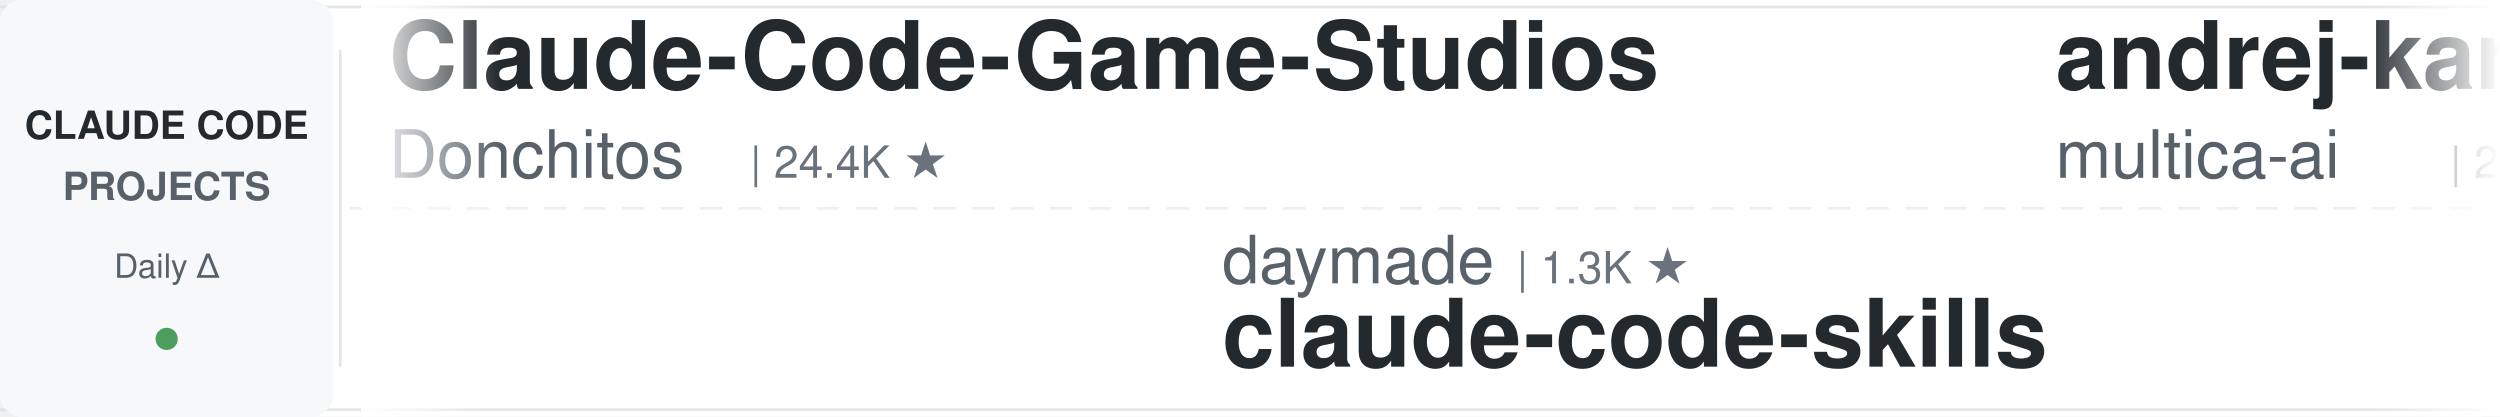
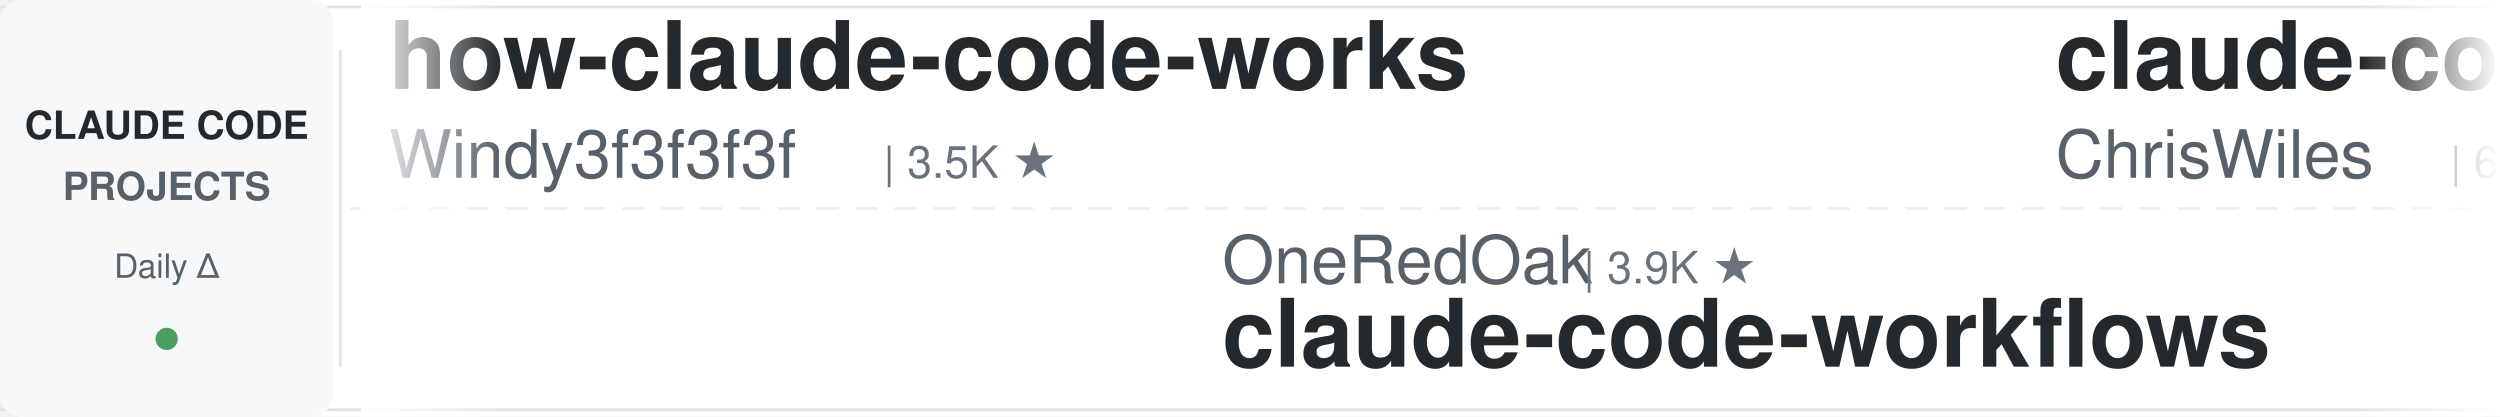
<svg xmlns="http://www.w3.org/2000/svg" width="900" height="150">
  <defs>
    <linearGradient id="leftFade" x1="0%" y1="0%" x2="100%" y2="0%">
      <stop offset="0%" style="stop-color:#ffffff;stop-opacity:1" />
      <stop offset="100%" style="stop-color:#ffffff;stop-opacity:0" />
    </linearGradient>
    <linearGradient id="rightFade" x1="0%" y1="0%" x2="100%" y2="0%">
      <stop offset="0%" style="stop-color:#ffffff;stop-opacity:0" />
      <stop offset="100%" style="stop-color:#ffffff;stop-opacity:1" />
    </linearGradient>
  </defs>
  <rect width="900" height="150" fill="#ffffff" rx="8" />
  <rect x="0" y="2" width="900" height="1" fill="#e1e4e8" />
  <rect x="0" y="147" width="900" height="1" fill="#e1e4e8" />
  <line x1="0" y1="75" x2="900" y2="75" stroke="#e1e4e8" stroke-width="1" stroke-dasharray="8 6" opacity="0.6" />
  <rect x="0" y="0" width="120" height="150" fill="#f6f8fa" rx="8" />
  <text x="60" y="50" font-family="-apple-system, BlinkMacSystemFont, 'Segoe UI', Helvetica, Arial, sans-serif" font-size="14" font-weight="600" fill="#24292e" text-anchor="middle">CLAUDE CODE</text>
  <text x="60" y="72" font-family="-apple-system, BlinkMacSystemFont, 'Segoe UI', Helvetica, Arial, sans-serif" font-size="14" font-weight="600" fill="#586069" text-anchor="middle">PROJECTS</text>
  <text x="60" y="100" font-family="-apple-system, BlinkMacSystemFont, 'Segoe UI', Helvetica, Arial, sans-serif" font-size="12" font-weight="500" fill="#586069" text-anchor="middle">Daily Δ</text>
  <circle cx="60" cy="122" r="4" fill="#22863a" opacity="0.8" />
  <rect x="122" y="18" width="1" height="114" fill="#e1e4e8" />
  <clipPath id="tickerClip">
    <rect x="130" y="0" width="770" height="150" />
  </clipPath>
  <g clip-path="url(#tickerClip)">
    <g id="tickerItems">
      <animateTransform attributeName="transform" attributeType="XML" type="translate" from="0 0" to="-3000 0" dur="54s" repeatCount="indefinite" />
      <g transform="translate(0, 0)">
-         <text x="140" y="32" font-family="-apple-system, BlinkMacSystemFont, 'Segoe UI', Helvetica, Arial, sans-serif" font-size="34" font-weight="600" fill="#24292e">Claude-Code-Game-Studios</text>
-         <text x="140" y="64" font-family="-apple-system, BlinkMacSystemFont, 'Segoe UI', Helvetica, Arial, sans-serif" font-size="24" font-weight="400" fill="#586069">Donchitos</text>
-         <text x="270" y="64" font-family="-apple-system, BlinkMacSystemFont, 'Segoe UI', Helvetica, Arial, sans-serif" font-size="16" font-weight="500" fill="#6a737d">| 24.4K ★</text>
+         <text x="140" y="32" font-family="-apple-system, BlinkMacSystemFont, 'Segoe UI', Helvetica, Arial, sans-serif" font-size="34" font-weight="600" fill="#24292e">how-claude-code-works</text>
+         <text x="140" y="64" font-family="-apple-system, BlinkMacSystemFont, 'Segoe UI', Helvetica, Arial, sans-serif" font-size="24" font-weight="400" fill="#586069">Windy3f3f3f3f</text>
+         <text x="318" y="64" font-family="-apple-system, BlinkMacSystemFont, 'Segoe UI', Helvetica, Arial, sans-serif" font-size="16" font-weight="500" fill="#6a737d">| 3.5K ★</text>
      </g>
      <g transform="translate(300, 0)">
-         <text x="140" y="102" font-family="-apple-system, BlinkMacSystemFont, 'Segoe UI', Helvetica, Arial, sans-serif" font-size="24" font-weight="400" fill="#586069">daymade</text>
-         <text x="246" y="102" font-family="-apple-system, BlinkMacSystemFont, 'Segoe UI', Helvetica, Arial, sans-serif" font-size="16" font-weight="500" fill="#6a737d">| 1.3K ★</text>
-         <text x="140" y="132" font-family="-apple-system, BlinkMacSystemFont, 'Segoe UI', Helvetica, Arial, sans-serif" font-size="34" font-weight="600" fill="#24292e">claude-code-skills</text>
+         <text x="140" y="102" font-family="-apple-system, BlinkMacSystemFont, 'Segoe UI', Helvetica, Arial, sans-serif" font-size="24" font-weight="400" fill="#586069">OneRedOak</text>
+         <text x="270" y="102" font-family="-apple-system, BlinkMacSystemFont, 'Segoe UI', Helvetica, Arial, sans-serif" font-size="16" font-weight="500" fill="#6a737d">| 3.9K ★</text>
+         <text x="140" y="132" font-family="-apple-system, BlinkMacSystemFont, 'Segoe UI', Helvetica, Arial, sans-serif" font-size="34" font-weight="600" fill="#24292e">claude-code-workflows</text>
      </g>
      <g transform="translate(600, 0)">
-         <text x="140" y="32" font-family="-apple-system, BlinkMacSystemFont, 'Segoe UI', Helvetica, Arial, sans-serif" font-size="34" font-weight="600" fill="#24292e">andrej-karpathy-skills</text>
-         <text x="140" y="64" font-family="-apple-system, BlinkMacSystemFont, 'Segoe UI', Helvetica, Arial, sans-serif" font-size="24" font-weight="400" fill="#586069">multica-ai</text>
-         <text x="282" y="64" font-family="-apple-system, BlinkMacSystemFont, 'Segoe UI', Helvetica, Arial, sans-serif" font-size="16" font-weight="500" fill="#6a737d">| 205.2K ★</text>
+         <text x="140" y="32" font-family="-apple-system, BlinkMacSystemFont, 'Segoe UI', Helvetica, Arial, sans-serif" font-size="34" font-weight="600" fill="#24292e">claude-code-showcase</text>
+         <text x="140" y="64" font-family="-apple-system, BlinkMacSystemFont, 'Segoe UI', Helvetica, Arial, sans-serif" font-size="24" font-weight="400" fill="#586069">ChrisWiles</text>
+         <text x="282" y="64" font-family="-apple-system, BlinkMacSystemFont, 'Segoe UI', Helvetica, Arial, sans-serif" font-size="16" font-weight="500" fill="#6a737d">| 6.0K ★</text>
      </g>
      <g transform="translate(900, 0)">
-         <text x="140" y="102" font-family="-apple-system, BlinkMacSystemFont, 'Segoe UI', Helvetica, Arial, sans-serif" font-size="24" font-weight="400" fill="#586069">digitalsamba</text>
-         <text x="306" y="102" font-family="-apple-system, BlinkMacSystemFont, 'Segoe UI', Helvetica, Arial, sans-serif" font-size="16" font-weight="500" fill="#6a737d">| 2.0K ★</text>
-         <text x="140" y="132" font-family="-apple-system, BlinkMacSystemFont, 'Segoe UI', Helvetica, Arial, sans-serif" font-size="34" font-weight="600" fill="#24292e">claude-code-video-toolki...</text>
+         <text x="140" y="102" font-family="-apple-system, BlinkMacSystemFont, 'Segoe UI', Helvetica, Arial, sans-serif" font-size="24" font-weight="400" fill="#586069">diet103</text>
+         <text x="246" y="102" font-family="-apple-system, BlinkMacSystemFont, 'Segoe UI', Helvetica, Arial, sans-serif" font-size="16" font-weight="500" fill="#6a737d">| 10.0K ★</text>
+         <text x="140" y="132" font-family="-apple-system, BlinkMacSystemFont, 'Segoe UI', Helvetica, Arial, sans-serif" font-size="34" font-weight="600" fill="#24292e">claude-code-infrastructu...</text>
      </g>
      <g transform="translate(1200, 0)">
-         <text x="140" y="32" font-family="-apple-system, BlinkMacSystemFont, 'Segoe UI', Helvetica, Arial, sans-serif" font-size="34" font-weight="600" fill="#24292e">claude-code-from-source</text>
-         <text x="140" y="64" font-family="-apple-system, BlinkMacSystemFont, 'Segoe UI', Helvetica, Arial, sans-serif" font-size="24" font-weight="400" fill="#586069">alejandrobalderas</text>
-         <text x="366" y="64" font-family="-apple-system, BlinkMacSystemFont, 'Segoe UI', Helvetica, Arial, sans-serif" font-size="16" font-weight="500" fill="#6a737d">| 2.8K ★</text>
+         <text x="140" y="32" font-family="-apple-system, BlinkMacSystemFont, 'Segoe UI', Helvetica, Arial, sans-serif" font-size="34" font-weight="600" fill="#24292e">awesome-claude-code-suba...</text>
+         <text x="140" y="64" font-family="-apple-system, BlinkMacSystemFont, 'Segoe UI', Helvetica, Arial, sans-serif" font-size="24" font-weight="400" fill="#586069">VoltAgent</text>
+         <text x="270" y="64" font-family="-apple-system, BlinkMacSystemFont, 'Segoe UI', Helvetica, Arial, sans-serif" font-size="16" font-weight="500" fill="#6a737d">| 24.5K ★</text>
      </g>
      <g transform="translate(1500, 0)">
-         <text x="140" y="102" font-family="-apple-system, BlinkMacSystemFont, 'Segoe UI', Helvetica, Arial, sans-serif" font-size="24" font-weight="400" fill="#586069">frankbria</text>
-         <text x="270" y="102" font-family="-apple-system, BlinkMacSystemFont, 'Segoe UI', Helvetica, Arial, sans-serif" font-size="16" font-weight="500" fill="#6a737d">| 9.6K ★</text>
-         <text x="140" y="132" font-family="-apple-system, BlinkMacSystemFont, 'Segoe UI', Helvetica, Arial, sans-serif" font-size="34" font-weight="600" fill="#24292e">ralph-claude-code</text>
+         <text x="140" y="102" font-family="-apple-system, BlinkMacSystemFont, 'Segoe UI', Helvetica, Arial, sans-serif" font-size="24" font-weight="400" fill="#586069">musistudio</text>
+         <text x="282" y="102" font-family="-apple-system, BlinkMacSystemFont, 'Segoe UI', Helvetica, Arial, sans-serif" font-size="16" font-weight="500" fill="#6a737d">| 36.8K ★</text>
+         <text x="140" y="132" font-family="-apple-system, BlinkMacSystemFont, 'Segoe UI', Helvetica, Arial, sans-serif" font-size="34" font-weight="600" fill="#24292e">claude-code-router</text>
      </g>
      <g transform="translate(1800, 0)">
-         <text x="140" y="32" font-family="-apple-system, BlinkMacSystemFont, 'Segoe UI', Helvetica, Arial, sans-serif" font-size="34" font-weight="600" fill="#24292e">free-claude-code</text>
-         <text x="140" y="64" font-family="-apple-system, BlinkMacSystemFont, 'Segoe UI', Helvetica, Arial, sans-serif" font-size="24" font-weight="400" fill="#586069">Alishahryar1</text>
-         <text x="306" y="64" font-family="-apple-system, BlinkMacSystemFont, 'Segoe UI', Helvetica, Arial, sans-serif" font-size="16" font-weight="500" fill="#6a737d">| 47.1K ★</text>
+         <text x="140" y="32" font-family="-apple-system, BlinkMacSystemFont, 'Segoe UI', Helvetica, Arial, sans-serif" font-size="34" font-weight="600" fill="#24292e">Auto-claude-code-researc...</text>
+         <text x="140" y="64" font-family="-apple-system, BlinkMacSystemFont, 'Segoe UI', Helvetica, Arial, sans-serif" font-size="24" font-weight="400" fill="#586069">wanshuiyin</text>
+         <text x="282" y="64" font-family="-apple-system, BlinkMacSystemFont, 'Segoe UI', Helvetica, Arial, sans-serif" font-size="16" font-weight="500" fill="#6a737d">| 15.0K ★</text>
      </g>
      <g transform="translate(2100, 0)">
-         <text x="140" y="102" font-family="-apple-system, BlinkMacSystemFont, 'Segoe UI', Helvetica, Arial, sans-serif" font-size="24" font-weight="400" fill="#586069">anthropics</text>
-         <text x="282" y="102" font-family="-apple-system, BlinkMacSystemFont, 'Segoe UI', Helvetica, Arial, sans-serif" font-size="16" font-weight="500" fill="#6a737d">| 951 ★</text>
-         <text x="140" y="132" font-family="-apple-system, BlinkMacSystemFont, 'Segoe UI', Helvetica, Arial, sans-serif" font-size="34" font-weight="600" fill="#24292e">claude-code-base-action</text>
+         <text x="140" y="102" font-family="-apple-system, BlinkMacSystemFont, 'Segoe UI', Helvetica, Arial, sans-serif" font-size="24" font-weight="400" fill="#586069">nicedreamzapp</text>
+         <text x="318" y="102" font-family="-apple-system, BlinkMacSystemFont, 'Segoe UI', Helvetica, Arial, sans-serif" font-size="16" font-weight="500" fill="#6a737d">| 3.2K ★</text>
+         <text x="140" y="132" font-family="-apple-system, BlinkMacSystemFont, 'Segoe UI', Helvetica, Arial, sans-serif" font-size="34" font-weight="600" fill="#24292e">claude-code-local</text>
      </g>
      <g transform="translate(2400, 0)">
-         <text x="140" y="32" font-family="-apple-system, BlinkMacSystemFont, 'Segoe UI', Helvetica, Arial, sans-serif" font-size="34" font-weight="600" fill="#24292e">claude-code-spec-workflo...</text>
-         <text x="140" y="64" font-family="-apple-system, BlinkMacSystemFont, 'Segoe UI', Helvetica, Arial, sans-serif" font-size="24" font-weight="400" fill="#586069">Pimzino</text>
-         <text x="246" y="64" font-family="-apple-system, BlinkMacSystemFont, 'Segoe UI', Helvetica, Arial, sans-serif" font-size="16" font-weight="500" fill="#6a737d">| 3.8K ★</text>
+         <text x="140" y="32" font-family="-apple-system, BlinkMacSystemFont, 'Segoe UI', Helvetica, Arial, sans-serif" font-size="34" font-weight="600" fill="#24292e">claude_code_src</text>
+         <text x="140" y="64" font-family="-apple-system, BlinkMacSystemFont, 'Segoe UI', Helvetica, Arial, sans-serif" font-size="24" font-weight="400" fill="#586069">ponponon</text>
+         <text x="258" y="64" font-family="-apple-system, BlinkMacSystemFont, 'Segoe UI', Helvetica, Arial, sans-serif" font-size="16" font-weight="500" fill="#6a737d">| 2.3K ★</text>
      </g>
      <g transform="translate(2700, 0)">
-         <text x="140" y="102" font-family="-apple-system, BlinkMacSystemFont, 'Segoe UI', Helvetica, Arial, sans-serif" font-size="24" font-weight="400" fill="#586069">pedrohcgs</text>
-         <text x="270" y="102" font-family="-apple-system, BlinkMacSystemFont, 'Segoe UI', Helvetica, Arial, sans-serif" font-size="16" font-weight="500" fill="#6a737d">| 1.5K ★</text>
-         <text x="140" y="132" font-family="-apple-system, BlinkMacSystemFont, 'Segoe UI', Helvetica, Arial, sans-serif" font-size="34" font-weight="600" fill="#24292e">claude-code-my-workflow</text>
+         <text x="140" y="102" font-family="-apple-system, BlinkMacSystemFont, 'Segoe UI', Helvetica, Arial, sans-serif" font-size="24" font-weight="400" fill="#586069">huangjia2019</text>
+         <text x="306" y="102" font-family="-apple-system, BlinkMacSystemFont, 'Segoe UI', Helvetica, Arial, sans-serif" font-size="16" font-weight="500" fill="#6a737d">| 1.1K ★</text>
+         <text x="140" y="132" font-family="-apple-system, BlinkMacSystemFont, 'Segoe UI', Helvetica, Arial, sans-serif" font-size="34" font-weight="600" fill="#24292e">claude-code-engineering</text>
      </g>
      <g transform="translate(3000, 0)">
-         <text x="140" y="32" font-family="-apple-system, BlinkMacSystemFont, 'Segoe UI', Helvetica, Arial, sans-serif" font-size="34" font-weight="600" fill="#24292e">Claude-Code-Game-Studios</text>
-         <text x="140" y="64" font-family="-apple-system, BlinkMacSystemFont, 'Segoe UI', Helvetica, Arial, sans-serif" font-size="24" font-weight="400" fill="#586069">Donchitos</text>
-         <text x="270" y="64" font-family="-apple-system, BlinkMacSystemFont, 'Segoe UI', Helvetica, Arial, sans-serif" font-size="16" font-weight="500" fill="#6a737d">| 24.4K ★</text>
+         <text x="140" y="32" font-family="-apple-system, BlinkMacSystemFont, 'Segoe UI', Helvetica, Arial, sans-serif" font-size="34" font-weight="600" fill="#24292e">how-claude-code-works</text>
+         <text x="140" y="64" font-family="-apple-system, BlinkMacSystemFont, 'Segoe UI', Helvetica, Arial, sans-serif" font-size="24" font-weight="400" fill="#586069">Windy3f3f3f3f</text>
+         <text x="318" y="64" font-family="-apple-system, BlinkMacSystemFont, 'Segoe UI', Helvetica, Arial, sans-serif" font-size="16" font-weight="500" fill="#6a737d">| 3.5K ★</text>
      </g>
      <g transform="translate(3300, 0)">
-         <text x="140" y="102" font-family="-apple-system, BlinkMacSystemFont, 'Segoe UI', Helvetica, Arial, sans-serif" font-size="24" font-weight="400" fill="#586069">daymade</text>
-         <text x="246" y="102" font-family="-apple-system, BlinkMacSystemFont, 'Segoe UI', Helvetica, Arial, sans-serif" font-size="16" font-weight="500" fill="#6a737d">| 1.3K ★</text>
-         <text x="140" y="132" font-family="-apple-system, BlinkMacSystemFont, 'Segoe UI', Helvetica, Arial, sans-serif" font-size="34" font-weight="600" fill="#24292e">claude-code-skills</text>
+         <text x="140" y="102" font-family="-apple-system, BlinkMacSystemFont, 'Segoe UI', Helvetica, Arial, sans-serif" font-size="24" font-weight="400" fill="#586069">OneRedOak</text>
+         <text x="270" y="102" font-family="-apple-system, BlinkMacSystemFont, 'Segoe UI', Helvetica, Arial, sans-serif" font-size="16" font-weight="500" fill="#6a737d">| 3.9K ★</text>
+         <text x="140" y="132" font-family="-apple-system, BlinkMacSystemFont, 'Segoe UI', Helvetica, Arial, sans-serif" font-size="34" font-weight="600" fill="#24292e">claude-code-workflows</text>
      </g>
      <g transform="translate(3600, 0)">
-         <text x="140" y="32" font-family="-apple-system, BlinkMacSystemFont, 'Segoe UI', Helvetica, Arial, sans-serif" font-size="34" font-weight="600" fill="#24292e">andrej-karpathy-skills</text>
-         <text x="140" y="64" font-family="-apple-system, BlinkMacSystemFont, 'Segoe UI', Helvetica, Arial, sans-serif" font-size="24" font-weight="400" fill="#586069">multica-ai</text>
-         <text x="282" y="64" font-family="-apple-system, BlinkMacSystemFont, 'Segoe UI', Helvetica, Arial, sans-serif" font-size="16" font-weight="500" fill="#6a737d">| 205.2K ★</text>
+         <text x="140" y="32" font-family="-apple-system, BlinkMacSystemFont, 'Segoe UI', Helvetica, Arial, sans-serif" font-size="34" font-weight="600" fill="#24292e">claude-code-showcase</text>
+         <text x="140" y="64" font-family="-apple-system, BlinkMacSystemFont, 'Segoe UI', Helvetica, Arial, sans-serif" font-size="24" font-weight="400" fill="#586069">ChrisWiles</text>
+         <text x="282" y="64" font-family="-apple-system, BlinkMacSystemFont, 'Segoe UI', Helvetica, Arial, sans-serif" font-size="16" font-weight="500" fill="#6a737d">| 6.0K ★</text>
      </g>
      <g transform="translate(3900, 0)">
-         <text x="140" y="102" font-family="-apple-system, BlinkMacSystemFont, 'Segoe UI', Helvetica, Arial, sans-serif" font-size="24" font-weight="400" fill="#586069">digitalsamba</text>
-         <text x="306" y="102" font-family="-apple-system, BlinkMacSystemFont, 'Segoe UI', Helvetica, Arial, sans-serif" font-size="16" font-weight="500" fill="#6a737d">| 2.0K ★</text>
-         <text x="140" y="132" font-family="-apple-system, BlinkMacSystemFont, 'Segoe UI', Helvetica, Arial, sans-serif" font-size="34" font-weight="600" fill="#24292e">claude-code-video-toolki...</text>
+         <text x="140" y="102" font-family="-apple-system, BlinkMacSystemFont, 'Segoe UI', Helvetica, Arial, sans-serif" font-size="24" font-weight="400" fill="#586069">diet103</text>
+         <text x="246" y="102" font-family="-apple-system, BlinkMacSystemFont, 'Segoe UI', Helvetica, Arial, sans-serif" font-size="16" font-weight="500" fill="#6a737d">| 10.0K ★</text>
+         <text x="140" y="132" font-family="-apple-system, BlinkMacSystemFont, 'Segoe UI', Helvetica, Arial, sans-serif" font-size="34" font-weight="600" fill="#24292e">claude-code-infrastructu...</text>
      </g>
    </g>
  </g>
  <rect x="130" y="0" width="50" height="150" fill="url(#leftFade)" />
  <rect x="850" y="0" width="50" height="150" fill="url(#rightFade)" />
</svg>
